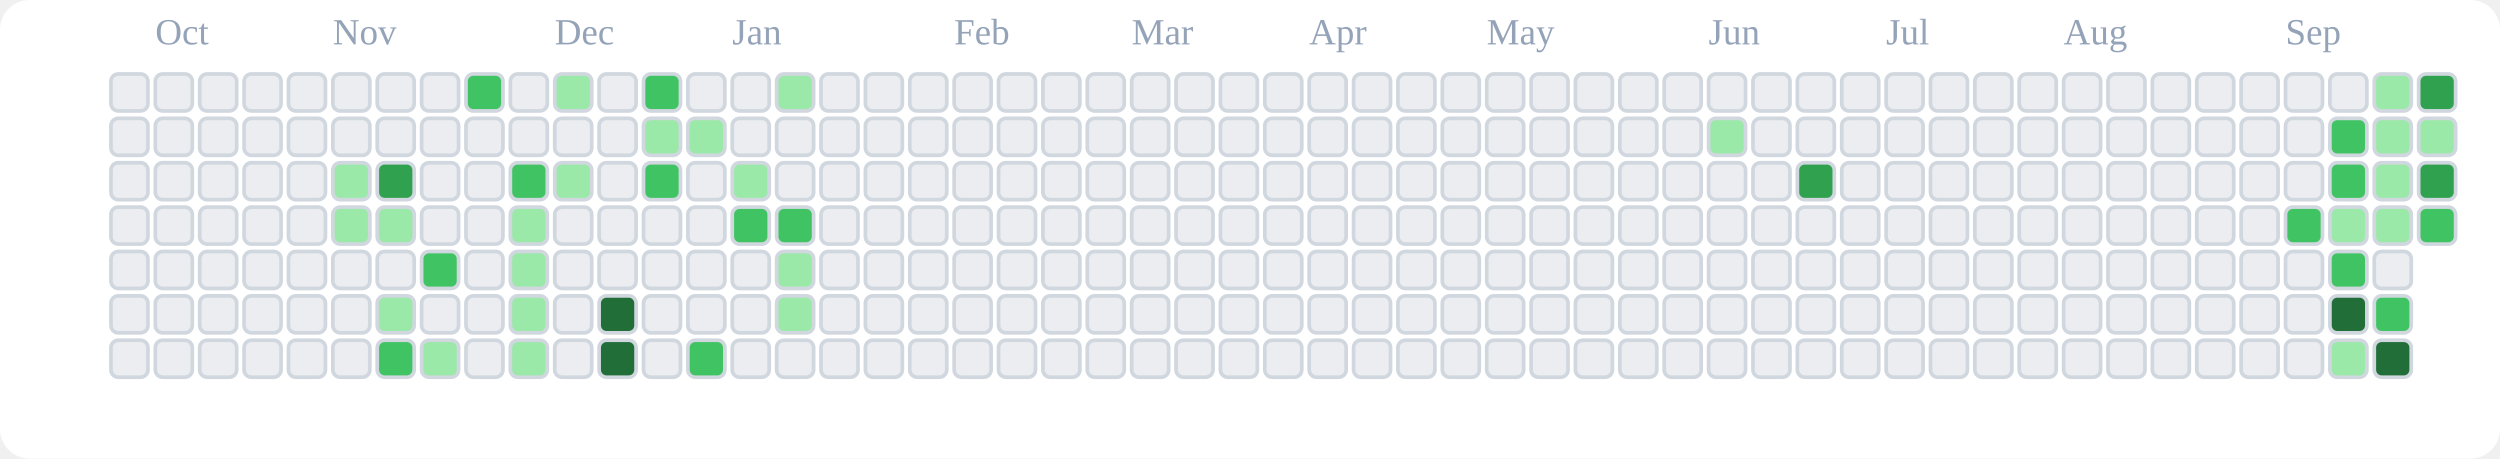
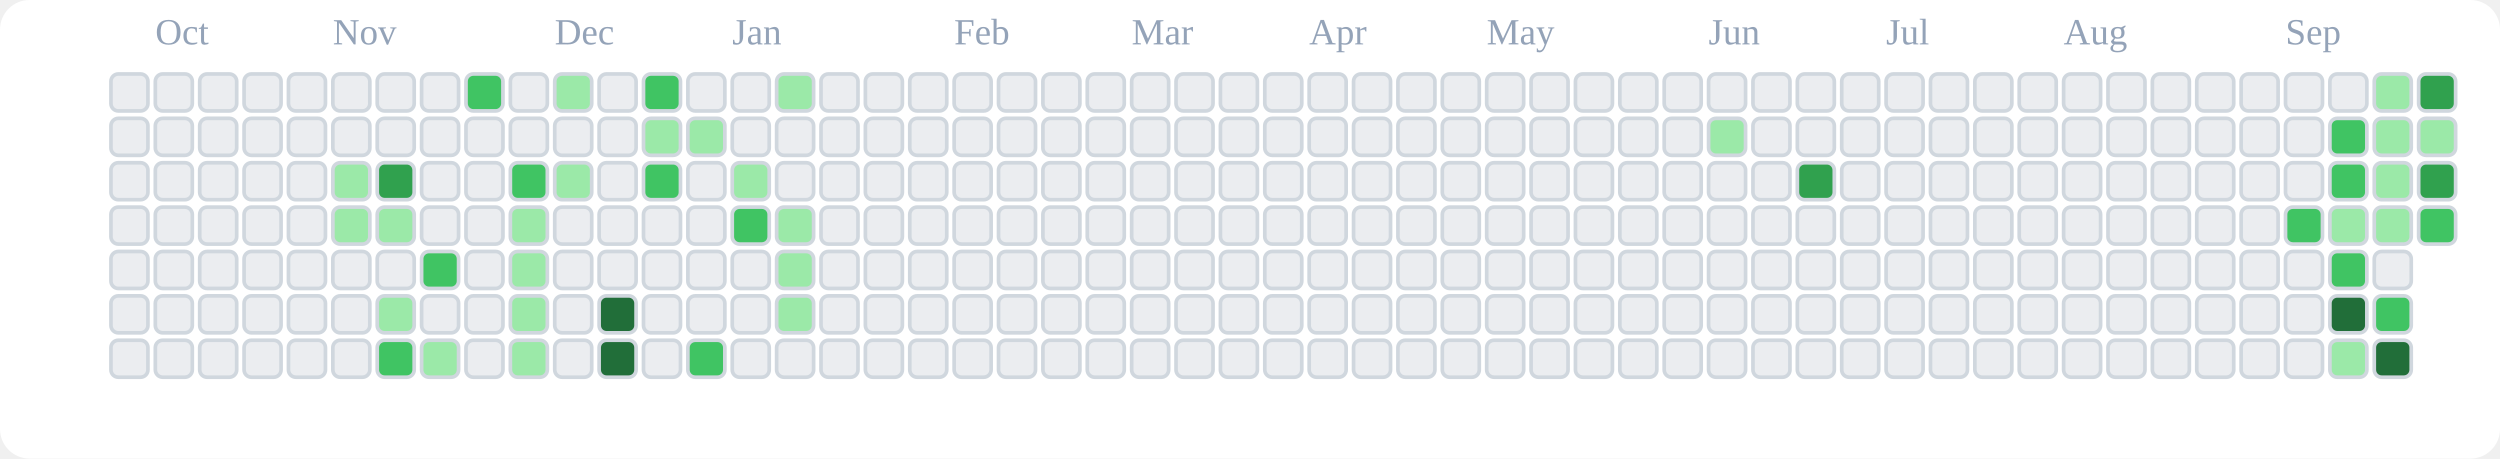
<svg xmlns="http://www.w3.org/2000/svg" viewBox="0 0 676 124" role="img" aria-label="tranhohoangvu Contributions (Light)">
  <rect x="0" y="0" width="676" height="124" fill="#ffffff" rx="8" ry="8" />
  <text x="42" y="12" font-size="10" fill="#94a3b8">Oct</text>
  <text x="90" y="12" font-size="10" fill="#94a3b8">Nov</text>
  <text x="150" y="12" font-size="10" fill="#94a3b8">Dec</text>
  <text x="198" y="12" font-size="10" fill="#94a3b8">Jan</text>
  <text x="258" y="12" font-size="10" fill="#94a3b8">Feb</text>
  <text x="306" y="12" font-size="10" fill="#94a3b8">Mar</text>
  <text x="354" y="12" font-size="10" fill="#94a3b8">Apr</text>
  <text x="402" y="12" font-size="10" fill="#94a3b8">May</text>
  <text x="462" y="12" font-size="10" fill="#94a3b8">Jun</text>
  <text x="510" y="12" font-size="10" fill="#94a3b8">Jul</text>
  <text x="558" y="12" font-size="10" fill="#94a3b8">Aug</text>
  <text x="618" y="12" font-size="10" fill="#94a3b8">Sep</text>
  <rect x="30" y="20" width="10" height="10" rx="2" ry="2" fill="#ebedf0" stroke="#d0d7de" stroke-width="1" />
  <rect x="30" y="32" width="10" height="10" rx="2" ry="2" fill="#ebedf0" stroke="#d0d7de" stroke-width="1" />
  <rect x="30" y="44" width="10" height="10" rx="2" ry="2" fill="#ebedf0" stroke="#d0d7de" stroke-width="1" />
  <rect x="30" y="56" width="10" height="10" rx="2" ry="2" fill="#ebedf0" stroke="#d0d7de" stroke-width="1" />
  <rect x="30" y="68" width="10" height="10" rx="2" ry="2" fill="#ebedf0" stroke="#d0d7de" stroke-width="1" />
  <rect x="30" y="80" width="10" height="10" rx="2" ry="2" fill="#ebedf0" stroke="#d0d7de" stroke-width="1" />
  <rect x="30" y="92" width="10" height="10" rx="2" ry="2" fill="#ebedf0" stroke="#d0d7de" stroke-width="1" />
  <rect x="42" y="20" width="10" height="10" rx="2" ry="2" fill="#ebedf0" stroke="#d0d7de" stroke-width="1" />
  <rect x="42" y="32" width="10" height="10" rx="2" ry="2" fill="#ebedf0" stroke="#d0d7de" stroke-width="1" />
  <rect x="42" y="44" width="10" height="10" rx="2" ry="2" fill="#ebedf0" stroke="#d0d7de" stroke-width="1" />
  <rect x="42" y="56" width="10" height="10" rx="2" ry="2" fill="#ebedf0" stroke="#d0d7de" stroke-width="1" />
  <rect x="42" y="68" width="10" height="10" rx="2" ry="2" fill="#ebedf0" stroke="#d0d7de" stroke-width="1" />
  <rect x="42" y="80" width="10" height="10" rx="2" ry="2" fill="#ebedf0" stroke="#d0d7de" stroke-width="1" />
  <rect x="42" y="92" width="10" height="10" rx="2" ry="2" fill="#ebedf0" stroke="#d0d7de" stroke-width="1" />
  <rect x="54" y="20" width="10" height="10" rx="2" ry="2" fill="#ebedf0" stroke="#d0d7de" stroke-width="1" />
  <rect x="54" y="32" width="10" height="10" rx="2" ry="2" fill="#ebedf0" stroke="#d0d7de" stroke-width="1" />
  <rect x="54" y="44" width="10" height="10" rx="2" ry="2" fill="#ebedf0" stroke="#d0d7de" stroke-width="1" />
  <rect x="54" y="56" width="10" height="10" rx="2" ry="2" fill="#ebedf0" stroke="#d0d7de" stroke-width="1" />
  <rect x="54" y="68" width="10" height="10" rx="2" ry="2" fill="#ebedf0" stroke="#d0d7de" stroke-width="1" />
  <rect x="54" y="80" width="10" height="10" rx="2" ry="2" fill="#ebedf0" stroke="#d0d7de" stroke-width="1" />
  <rect x="54" y="92" width="10" height="10" rx="2" ry="2" fill="#ebedf0" stroke="#d0d7de" stroke-width="1" />
  <rect x="66" y="20" width="10" height="10" rx="2" ry="2" fill="#ebedf0" stroke="#d0d7de" stroke-width="1" />
  <rect x="66" y="32" width="10" height="10" rx="2" ry="2" fill="#ebedf0" stroke="#d0d7de" stroke-width="1" />
  <rect x="66" y="44" width="10" height="10" rx="2" ry="2" fill="#ebedf0" stroke="#d0d7de" stroke-width="1" />
  <rect x="66" y="56" width="10" height="10" rx="2" ry="2" fill="#ebedf0" stroke="#d0d7de" stroke-width="1" />
  <rect x="66" y="68" width="10" height="10" rx="2" ry="2" fill="#ebedf0" stroke="#d0d7de" stroke-width="1" />
  <rect x="66" y="80" width="10" height="10" rx="2" ry="2" fill="#ebedf0" stroke="#d0d7de" stroke-width="1" />
  <rect x="66" y="92" width="10" height="10" rx="2" ry="2" fill="#ebedf0" stroke="#d0d7de" stroke-width="1" />
  <rect x="78" y="20" width="10" height="10" rx="2" ry="2" fill="#ebedf0" stroke="#d0d7de" stroke-width="1" />
  <rect x="78" y="32" width="10" height="10" rx="2" ry="2" fill="#ebedf0" stroke="#d0d7de" stroke-width="1" />
  <rect x="78" y="44" width="10" height="10" rx="2" ry="2" fill="#ebedf0" stroke="#d0d7de" stroke-width="1" />
  <rect x="78" y="56" width="10" height="10" rx="2" ry="2" fill="#ebedf0" stroke="#d0d7de" stroke-width="1" />
  <rect x="78" y="68" width="10" height="10" rx="2" ry="2" fill="#ebedf0" stroke="#d0d7de" stroke-width="1" />
  <rect x="78" y="80" width="10" height="10" rx="2" ry="2" fill="#ebedf0" stroke="#d0d7de" stroke-width="1" />
  <rect x="78" y="92" width="10" height="10" rx="2" ry="2" fill="#ebedf0" stroke="#d0d7de" stroke-width="1" />
  <rect x="90" y="20" width="10" height="10" rx="2" ry="2" fill="#ebedf0" stroke="#d0d7de" stroke-width="1" />
  <rect x="90" y="32" width="10" height="10" rx="2" ry="2" fill="#ebedf0" stroke="#d0d7de" stroke-width="1" />
  <rect x="90" y="44" width="10" height="10" rx="2" ry="2" fill="#9be9a8" stroke="#d0d7de" stroke-width="1" />
  <rect x="90" y="56" width="10" height="10" rx="2" ry="2" fill="#9be9a8" stroke="#d0d7de" stroke-width="1" />
  <rect x="90" y="68" width="10" height="10" rx="2" ry="2" fill="#ebedf0" stroke="#d0d7de" stroke-width="1" />
  <rect x="90" y="80" width="10" height="10" rx="2" ry="2" fill="#ebedf0" stroke="#d0d7de" stroke-width="1" />
  <rect x="90" y="92" width="10" height="10" rx="2" ry="2" fill="#ebedf0" stroke="#d0d7de" stroke-width="1" />
  <rect x="102" y="20" width="10" height="10" rx="2" ry="2" fill="#ebedf0" stroke="#d0d7de" stroke-width="1" />
  <rect x="102" y="32" width="10" height="10" rx="2" ry="2" fill="#ebedf0" stroke="#d0d7de" stroke-width="1" />
  <rect x="102" y="44" width="10" height="10" rx="2" ry="2" fill="#30a14e" stroke="#d0d7de" stroke-width="1" />
  <rect x="102" y="56" width="10" height="10" rx="2" ry="2" fill="#9be9a8" stroke="#d0d7de" stroke-width="1" />
  <rect x="102" y="68" width="10" height="10" rx="2" ry="2" fill="#ebedf0" stroke="#d0d7de" stroke-width="1" />
  <rect x="102" y="80" width="10" height="10" rx="2" ry="2" fill="#9be9a8" stroke="#d0d7de" stroke-width="1" />
  <rect x="102" y="92" width="10" height="10" rx="2" ry="2" fill="#40c463" stroke="#d0d7de" stroke-width="1" />
  <rect x="114" y="20" width="10" height="10" rx="2" ry="2" fill="#ebedf0" stroke="#d0d7de" stroke-width="1" />
  <rect x="114" y="32" width="10" height="10" rx="2" ry="2" fill="#ebedf0" stroke="#d0d7de" stroke-width="1" />
  <rect x="114" y="44" width="10" height="10" rx="2" ry="2" fill="#ebedf0" stroke="#d0d7de" stroke-width="1" />
  <rect x="114" y="56" width="10" height="10" rx="2" ry="2" fill="#ebedf0" stroke="#d0d7de" stroke-width="1" />
  <rect x="114" y="68" width="10" height="10" rx="2" ry="2" fill="#40c463" stroke="#d0d7de" stroke-width="1" />
  <rect x="114" y="80" width="10" height="10" rx="2" ry="2" fill="#ebedf0" stroke="#d0d7de" stroke-width="1" />
  <rect x="114" y="92" width="10" height="10" rx="2" ry="2" fill="#9be9a8" stroke="#d0d7de" stroke-width="1" />
  <rect x="126" y="20" width="10" height="10" rx="2" ry="2" fill="#40c463" stroke="#d0d7de" stroke-width="1" />
  <rect x="126" y="32" width="10" height="10" rx="2" ry="2" fill="#ebedf0" stroke="#d0d7de" stroke-width="1" />
  <rect x="126" y="44" width="10" height="10" rx="2" ry="2" fill="#ebedf0" stroke="#d0d7de" stroke-width="1" />
  <rect x="126" y="56" width="10" height="10" rx="2" ry="2" fill="#ebedf0" stroke="#d0d7de" stroke-width="1" />
  <rect x="126" y="68" width="10" height="10" rx="2" ry="2" fill="#ebedf0" stroke="#d0d7de" stroke-width="1" />
  <rect x="126" y="80" width="10" height="10" rx="2" ry="2" fill="#ebedf0" stroke="#d0d7de" stroke-width="1" />
  <rect x="126" y="92" width="10" height="10" rx="2" ry="2" fill="#ebedf0" stroke="#d0d7de" stroke-width="1" />
  <rect x="138" y="20" width="10" height="10" rx="2" ry="2" fill="#ebedf0" stroke="#d0d7de" stroke-width="1" />
  <rect x="138" y="32" width="10" height="10" rx="2" ry="2" fill="#ebedf0" stroke="#d0d7de" stroke-width="1" />
  <rect x="138" y="44" width="10" height="10" rx="2" ry="2" fill="#40c463" stroke="#d0d7de" stroke-width="1" />
  <rect x="138" y="56" width="10" height="10" rx="2" ry="2" fill="#9be9a8" stroke="#d0d7de" stroke-width="1" />
  <rect x="138" y="68" width="10" height="10" rx="2" ry="2" fill="#9be9a8" stroke="#d0d7de" stroke-width="1" />
  <rect x="138" y="80" width="10" height="10" rx="2" ry="2" fill="#9be9a8" stroke="#d0d7de" stroke-width="1" />
  <rect x="138" y="92" width="10" height="10" rx="2" ry="2" fill="#9be9a8" stroke="#d0d7de" stroke-width="1" />
  <rect x="150" y="20" width="10" height="10" rx="2" ry="2" fill="#9be9a8" stroke="#d0d7de" stroke-width="1" />
  <rect x="150" y="32" width="10" height="10" rx="2" ry="2" fill="#ebedf0" stroke="#d0d7de" stroke-width="1" />
  <rect x="150" y="44" width="10" height="10" rx="2" ry="2" fill="#9be9a8" stroke="#d0d7de" stroke-width="1" />
  <rect x="150" y="56" width="10" height="10" rx="2" ry="2" fill="#ebedf0" stroke="#d0d7de" stroke-width="1" />
  <rect x="150" y="68" width="10" height="10" rx="2" ry="2" fill="#ebedf0" stroke="#d0d7de" stroke-width="1" />
  <rect x="150" y="80" width="10" height="10" rx="2" ry="2" fill="#ebedf0" stroke="#d0d7de" stroke-width="1" />
  <rect x="150" y="92" width="10" height="10" rx="2" ry="2" fill="#ebedf0" stroke="#d0d7de" stroke-width="1" />
  <rect x="162" y="20" width="10" height="10" rx="2" ry="2" fill="#ebedf0" stroke="#d0d7de" stroke-width="1" />
  <rect x="162" y="32" width="10" height="10" rx="2" ry="2" fill="#ebedf0" stroke="#d0d7de" stroke-width="1" />
  <rect x="162" y="44" width="10" height="10" rx="2" ry="2" fill="#ebedf0" stroke="#d0d7de" stroke-width="1" />
  <rect x="162" y="56" width="10" height="10" rx="2" ry="2" fill="#ebedf0" stroke="#d0d7de" stroke-width="1" />
  <rect x="162" y="68" width="10" height="10" rx="2" ry="2" fill="#ebedf0" stroke="#d0d7de" stroke-width="1" />
  <rect x="162" y="80" width="10" height="10" rx="2" ry="2" fill="#216e39" stroke="#d0d7de" stroke-width="1" />
  <rect x="162" y="92" width="10" height="10" rx="2" ry="2" fill="#216e39" stroke="#d0d7de" stroke-width="1" />
  <rect x="174" y="20" width="10" height="10" rx="2" ry="2" fill="#40c463" stroke="#d0d7de" stroke-width="1" />
  <rect x="174" y="32" width="10" height="10" rx="2" ry="2" fill="#9be9a8" stroke="#d0d7de" stroke-width="1" />
  <rect x="174" y="44" width="10" height="10" rx="2" ry="2" fill="#40c463" stroke="#d0d7de" stroke-width="1" />
  <rect x="174" y="56" width="10" height="10" rx="2" ry="2" fill="#ebedf0" stroke="#d0d7de" stroke-width="1" />
  <rect x="174" y="68" width="10" height="10" rx="2" ry="2" fill="#ebedf0" stroke="#d0d7de" stroke-width="1" />
  <rect x="174" y="80" width="10" height="10" rx="2" ry="2" fill="#ebedf0" stroke="#d0d7de" stroke-width="1" />
  <rect x="174" y="92" width="10" height="10" rx="2" ry="2" fill="#ebedf0" stroke="#d0d7de" stroke-width="1" />
  <rect x="186" y="20" width="10" height="10" rx="2" ry="2" fill="#ebedf0" stroke="#d0d7de" stroke-width="1" />
  <rect x="186" y="32" width="10" height="10" rx="2" ry="2" fill="#9be9a8" stroke="#d0d7de" stroke-width="1" />
  <rect x="186" y="44" width="10" height="10" rx="2" ry="2" fill="#ebedf0" stroke="#d0d7de" stroke-width="1" />
  <rect x="186" y="56" width="10" height="10" rx="2" ry="2" fill="#ebedf0" stroke="#d0d7de" stroke-width="1" />
  <rect x="186" y="68" width="10" height="10" rx="2" ry="2" fill="#ebedf0" stroke="#d0d7de" stroke-width="1" />
  <rect x="186" y="80" width="10" height="10" rx="2" ry="2" fill="#ebedf0" stroke="#d0d7de" stroke-width="1" />
  <rect x="186" y="92" width="10" height="10" rx="2" ry="2" fill="#40c463" stroke="#d0d7de" stroke-width="1" />
  <rect x="198" y="20" width="10" height="10" rx="2" ry="2" fill="#ebedf0" stroke="#d0d7de" stroke-width="1" />
  <rect x="198" y="32" width="10" height="10" rx="2" ry="2" fill="#ebedf0" stroke="#d0d7de" stroke-width="1" />
  <rect x="198" y="44" width="10" height="10" rx="2" ry="2" fill="#9be9a8" stroke="#d0d7de" stroke-width="1" />
  <rect x="198" y="56" width="10" height="10" rx="2" ry="2" fill="#40c463" stroke="#d0d7de" stroke-width="1" />
  <rect x="198" y="68" width="10" height="10" rx="2" ry="2" fill="#ebedf0" stroke="#d0d7de" stroke-width="1" />
  <rect x="198" y="80" width="10" height="10" rx="2" ry="2" fill="#ebedf0" stroke="#d0d7de" stroke-width="1" />
  <rect x="198" y="92" width="10" height="10" rx="2" ry="2" fill="#ebedf0" stroke="#d0d7de" stroke-width="1" />
  <rect x="210" y="20" width="10" height="10" rx="2" ry="2" fill="#9be9a8" stroke="#d0d7de" stroke-width="1" />
  <rect x="210" y="32" width="10" height="10" rx="2" ry="2" fill="#ebedf0" stroke="#d0d7de" stroke-width="1" />
  <rect x="210" y="44" width="10" height="10" rx="2" ry="2" fill="#ebedf0" stroke="#d0d7de" stroke-width="1" />
-   <rect x="210" y="56" width="10" height="10" rx="2" ry="2" fill="#40c463" stroke="#d0d7de" stroke-width="1" />
+   <rect x="210" y="56" width="10" height="10" rx="2" ry="2" fill="#9be9a8" stroke="#d0d7de" stroke-width="1" />
  <rect x="210" y="68" width="10" height="10" rx="2" ry="2" fill="#9be9a8" stroke="#d0d7de" stroke-width="1" />
  <rect x="210" y="80" width="10" height="10" rx="2" ry="2" fill="#9be9a8" stroke="#d0d7de" stroke-width="1" />
  <rect x="210" y="92" width="10" height="10" rx="2" ry="2" fill="#ebedf0" stroke="#d0d7de" stroke-width="1" />
  <rect x="222" y="20" width="10" height="10" rx="2" ry="2" fill="#ebedf0" stroke="#d0d7de" stroke-width="1" />
  <rect x="222" y="32" width="10" height="10" rx="2" ry="2" fill="#ebedf0" stroke="#d0d7de" stroke-width="1" />
  <rect x="222" y="44" width="10" height="10" rx="2" ry="2" fill="#ebedf0" stroke="#d0d7de" stroke-width="1" />
  <rect x="222" y="56" width="10" height="10" rx="2" ry="2" fill="#ebedf0" stroke="#d0d7de" stroke-width="1" />
  <rect x="222" y="68" width="10" height="10" rx="2" ry="2" fill="#ebedf0" stroke="#d0d7de" stroke-width="1" />
  <rect x="222" y="80" width="10" height="10" rx="2" ry="2" fill="#ebedf0" stroke="#d0d7de" stroke-width="1" />
  <rect x="222" y="92" width="10" height="10" rx="2" ry="2" fill="#ebedf0" stroke="#d0d7de" stroke-width="1" />
  <rect x="234" y="20" width="10" height="10" rx="2" ry="2" fill="#ebedf0" stroke="#d0d7de" stroke-width="1" />
  <rect x="234" y="32" width="10" height="10" rx="2" ry="2" fill="#ebedf0" stroke="#d0d7de" stroke-width="1" />
  <rect x="234" y="44" width="10" height="10" rx="2" ry="2" fill="#ebedf0" stroke="#d0d7de" stroke-width="1" />
  <rect x="234" y="56" width="10" height="10" rx="2" ry="2" fill="#ebedf0" stroke="#d0d7de" stroke-width="1" />
  <rect x="234" y="68" width="10" height="10" rx="2" ry="2" fill="#ebedf0" stroke="#d0d7de" stroke-width="1" />
  <rect x="234" y="80" width="10" height="10" rx="2" ry="2" fill="#ebedf0" stroke="#d0d7de" stroke-width="1" />
  <rect x="234" y="92" width="10" height="10" rx="2" ry="2" fill="#ebedf0" stroke="#d0d7de" stroke-width="1" />
  <rect x="246" y="20" width="10" height="10" rx="2" ry="2" fill="#ebedf0" stroke="#d0d7de" stroke-width="1" />
  <rect x="246" y="32" width="10" height="10" rx="2" ry="2" fill="#ebedf0" stroke="#d0d7de" stroke-width="1" />
  <rect x="246" y="44" width="10" height="10" rx="2" ry="2" fill="#ebedf0" stroke="#d0d7de" stroke-width="1" />
  <rect x="246" y="56" width="10" height="10" rx="2" ry="2" fill="#ebedf0" stroke="#d0d7de" stroke-width="1" />
  <rect x="246" y="68" width="10" height="10" rx="2" ry="2" fill="#ebedf0" stroke="#d0d7de" stroke-width="1" />
  <rect x="246" y="80" width="10" height="10" rx="2" ry="2" fill="#ebedf0" stroke="#d0d7de" stroke-width="1" />
  <rect x="246" y="92" width="10" height="10" rx="2" ry="2" fill="#ebedf0" stroke="#d0d7de" stroke-width="1" />
  <rect x="258" y="20" width="10" height="10" rx="2" ry="2" fill="#ebedf0" stroke="#d0d7de" stroke-width="1" />
  <rect x="258" y="32" width="10" height="10" rx="2" ry="2" fill="#ebedf0" stroke="#d0d7de" stroke-width="1" />
  <rect x="258" y="44" width="10" height="10" rx="2" ry="2" fill="#ebedf0" stroke="#d0d7de" stroke-width="1" />
  <rect x="258" y="56" width="10" height="10" rx="2" ry="2" fill="#ebedf0" stroke="#d0d7de" stroke-width="1" />
  <rect x="258" y="68" width="10" height="10" rx="2" ry="2" fill="#ebedf0" stroke="#d0d7de" stroke-width="1" />
  <rect x="258" y="80" width="10" height="10" rx="2" ry="2" fill="#ebedf0" stroke="#d0d7de" stroke-width="1" />
  <rect x="258" y="92" width="10" height="10" rx="2" ry="2" fill="#ebedf0" stroke="#d0d7de" stroke-width="1" />
  <rect x="270" y="20" width="10" height="10" rx="2" ry="2" fill="#ebedf0" stroke="#d0d7de" stroke-width="1" />
  <rect x="270" y="32" width="10" height="10" rx="2" ry="2" fill="#ebedf0" stroke="#d0d7de" stroke-width="1" />
  <rect x="270" y="44" width="10" height="10" rx="2" ry="2" fill="#ebedf0" stroke="#d0d7de" stroke-width="1" />
  <rect x="270" y="56" width="10" height="10" rx="2" ry="2" fill="#ebedf0" stroke="#d0d7de" stroke-width="1" />
  <rect x="270" y="68" width="10" height="10" rx="2" ry="2" fill="#ebedf0" stroke="#d0d7de" stroke-width="1" />
  <rect x="270" y="80" width="10" height="10" rx="2" ry="2" fill="#ebedf0" stroke="#d0d7de" stroke-width="1" />
  <rect x="270" y="92" width="10" height="10" rx="2" ry="2" fill="#ebedf0" stroke="#d0d7de" stroke-width="1" />
  <rect x="282" y="20" width="10" height="10" rx="2" ry="2" fill="#ebedf0" stroke="#d0d7de" stroke-width="1" />
  <rect x="282" y="32" width="10" height="10" rx="2" ry="2" fill="#ebedf0" stroke="#d0d7de" stroke-width="1" />
  <rect x="282" y="44" width="10" height="10" rx="2" ry="2" fill="#ebedf0" stroke="#d0d7de" stroke-width="1" />
  <rect x="282" y="56" width="10" height="10" rx="2" ry="2" fill="#ebedf0" stroke="#d0d7de" stroke-width="1" />
  <rect x="282" y="68" width="10" height="10" rx="2" ry="2" fill="#ebedf0" stroke="#d0d7de" stroke-width="1" />
  <rect x="282" y="80" width="10" height="10" rx="2" ry="2" fill="#ebedf0" stroke="#d0d7de" stroke-width="1" />
  <rect x="282" y="92" width="10" height="10" rx="2" ry="2" fill="#ebedf0" stroke="#d0d7de" stroke-width="1" />
  <rect x="294" y="20" width="10" height="10" rx="2" ry="2" fill="#ebedf0" stroke="#d0d7de" stroke-width="1" />
  <rect x="294" y="32" width="10" height="10" rx="2" ry="2" fill="#ebedf0" stroke="#d0d7de" stroke-width="1" />
  <rect x="294" y="44" width="10" height="10" rx="2" ry="2" fill="#ebedf0" stroke="#d0d7de" stroke-width="1" />
  <rect x="294" y="56" width="10" height="10" rx="2" ry="2" fill="#ebedf0" stroke="#d0d7de" stroke-width="1" />
  <rect x="294" y="68" width="10" height="10" rx="2" ry="2" fill="#ebedf0" stroke="#d0d7de" stroke-width="1" />
  <rect x="294" y="80" width="10" height="10" rx="2" ry="2" fill="#ebedf0" stroke="#d0d7de" stroke-width="1" />
  <rect x="294" y="92" width="10" height="10" rx="2" ry="2" fill="#ebedf0" stroke="#d0d7de" stroke-width="1" />
  <rect x="306" y="20" width="10" height="10" rx="2" ry="2" fill="#ebedf0" stroke="#d0d7de" stroke-width="1" />
  <rect x="306" y="32" width="10" height="10" rx="2" ry="2" fill="#ebedf0" stroke="#d0d7de" stroke-width="1" />
  <rect x="306" y="44" width="10" height="10" rx="2" ry="2" fill="#ebedf0" stroke="#d0d7de" stroke-width="1" />
  <rect x="306" y="56" width="10" height="10" rx="2" ry="2" fill="#ebedf0" stroke="#d0d7de" stroke-width="1" />
  <rect x="306" y="68" width="10" height="10" rx="2" ry="2" fill="#ebedf0" stroke="#d0d7de" stroke-width="1" />
  <rect x="306" y="80" width="10" height="10" rx="2" ry="2" fill="#ebedf0" stroke="#d0d7de" stroke-width="1" />
  <rect x="306" y="92" width="10" height="10" rx="2" ry="2" fill="#ebedf0" stroke="#d0d7de" stroke-width="1" />
  <rect x="318" y="20" width="10" height="10" rx="2" ry="2" fill="#ebedf0" stroke="#d0d7de" stroke-width="1" />
  <rect x="318" y="32" width="10" height="10" rx="2" ry="2" fill="#ebedf0" stroke="#d0d7de" stroke-width="1" />
  <rect x="318" y="44" width="10" height="10" rx="2" ry="2" fill="#ebedf0" stroke="#d0d7de" stroke-width="1" />
  <rect x="318" y="56" width="10" height="10" rx="2" ry="2" fill="#ebedf0" stroke="#d0d7de" stroke-width="1" />
  <rect x="318" y="68" width="10" height="10" rx="2" ry="2" fill="#ebedf0" stroke="#d0d7de" stroke-width="1" />
  <rect x="318" y="80" width="10" height="10" rx="2" ry="2" fill="#ebedf0" stroke="#d0d7de" stroke-width="1" />
  <rect x="318" y="92" width="10" height="10" rx="2" ry="2" fill="#ebedf0" stroke="#d0d7de" stroke-width="1" />
  <rect x="330" y="20" width="10" height="10" rx="2" ry="2" fill="#ebedf0" stroke="#d0d7de" stroke-width="1" />
  <rect x="330" y="32" width="10" height="10" rx="2" ry="2" fill="#ebedf0" stroke="#d0d7de" stroke-width="1" />
  <rect x="330" y="44" width="10" height="10" rx="2" ry="2" fill="#ebedf0" stroke="#d0d7de" stroke-width="1" />
  <rect x="330" y="56" width="10" height="10" rx="2" ry="2" fill="#ebedf0" stroke="#d0d7de" stroke-width="1" />
  <rect x="330" y="68" width="10" height="10" rx="2" ry="2" fill="#ebedf0" stroke="#d0d7de" stroke-width="1" />
  <rect x="330" y="80" width="10" height="10" rx="2" ry="2" fill="#ebedf0" stroke="#d0d7de" stroke-width="1" />
  <rect x="330" y="92" width="10" height="10" rx="2" ry="2" fill="#ebedf0" stroke="#d0d7de" stroke-width="1" />
  <rect x="342" y="20" width="10" height="10" rx="2" ry="2" fill="#ebedf0" stroke="#d0d7de" stroke-width="1" />
  <rect x="342" y="32" width="10" height="10" rx="2" ry="2" fill="#ebedf0" stroke="#d0d7de" stroke-width="1" />
  <rect x="342" y="44" width="10" height="10" rx="2" ry="2" fill="#ebedf0" stroke="#d0d7de" stroke-width="1" />
  <rect x="342" y="56" width="10" height="10" rx="2" ry="2" fill="#ebedf0" stroke="#d0d7de" stroke-width="1" />
  <rect x="342" y="68" width="10" height="10" rx="2" ry="2" fill="#ebedf0" stroke="#d0d7de" stroke-width="1" />
  <rect x="342" y="80" width="10" height="10" rx="2" ry="2" fill="#ebedf0" stroke="#d0d7de" stroke-width="1" />
  <rect x="342" y="92" width="10" height="10" rx="2" ry="2" fill="#ebedf0" stroke="#d0d7de" stroke-width="1" />
  <rect x="354" y="20" width="10" height="10" rx="2" ry="2" fill="#ebedf0" stroke="#d0d7de" stroke-width="1" />
  <rect x="354" y="32" width="10" height="10" rx="2" ry="2" fill="#ebedf0" stroke="#d0d7de" stroke-width="1" />
  <rect x="354" y="44" width="10" height="10" rx="2" ry="2" fill="#ebedf0" stroke="#d0d7de" stroke-width="1" />
  <rect x="354" y="56" width="10" height="10" rx="2" ry="2" fill="#ebedf0" stroke="#d0d7de" stroke-width="1" />
  <rect x="354" y="68" width="10" height="10" rx="2" ry="2" fill="#ebedf0" stroke="#d0d7de" stroke-width="1" />
  <rect x="354" y="80" width="10" height="10" rx="2" ry="2" fill="#ebedf0" stroke="#d0d7de" stroke-width="1" />
  <rect x="354" y="92" width="10" height="10" rx="2" ry="2" fill="#ebedf0" stroke="#d0d7de" stroke-width="1" />
  <rect x="366" y="20" width="10" height="10" rx="2" ry="2" fill="#ebedf0" stroke="#d0d7de" stroke-width="1" />
  <rect x="366" y="32" width="10" height="10" rx="2" ry="2" fill="#ebedf0" stroke="#d0d7de" stroke-width="1" />
  <rect x="366" y="44" width="10" height="10" rx="2" ry="2" fill="#ebedf0" stroke="#d0d7de" stroke-width="1" />
  <rect x="366" y="56" width="10" height="10" rx="2" ry="2" fill="#ebedf0" stroke="#d0d7de" stroke-width="1" />
  <rect x="366" y="68" width="10" height="10" rx="2" ry="2" fill="#ebedf0" stroke="#d0d7de" stroke-width="1" />
  <rect x="366" y="80" width="10" height="10" rx="2" ry="2" fill="#ebedf0" stroke="#d0d7de" stroke-width="1" />
  <rect x="366" y="92" width="10" height="10" rx="2" ry="2" fill="#ebedf0" stroke="#d0d7de" stroke-width="1" />
  <rect x="378" y="20" width="10" height="10" rx="2" ry="2" fill="#ebedf0" stroke="#d0d7de" stroke-width="1" />
  <rect x="378" y="32" width="10" height="10" rx="2" ry="2" fill="#ebedf0" stroke="#d0d7de" stroke-width="1" />
  <rect x="378" y="44" width="10" height="10" rx="2" ry="2" fill="#ebedf0" stroke="#d0d7de" stroke-width="1" />
  <rect x="378" y="56" width="10" height="10" rx="2" ry="2" fill="#ebedf0" stroke="#d0d7de" stroke-width="1" />
  <rect x="378" y="68" width="10" height="10" rx="2" ry="2" fill="#ebedf0" stroke="#d0d7de" stroke-width="1" />
  <rect x="378" y="80" width="10" height="10" rx="2" ry="2" fill="#ebedf0" stroke="#d0d7de" stroke-width="1" />
  <rect x="378" y="92" width="10" height="10" rx="2" ry="2" fill="#ebedf0" stroke="#d0d7de" stroke-width="1" />
  <rect x="390" y="20" width="10" height="10" rx="2" ry="2" fill="#ebedf0" stroke="#d0d7de" stroke-width="1" />
  <rect x="390" y="32" width="10" height="10" rx="2" ry="2" fill="#ebedf0" stroke="#d0d7de" stroke-width="1" />
  <rect x="390" y="44" width="10" height="10" rx="2" ry="2" fill="#ebedf0" stroke="#d0d7de" stroke-width="1" />
  <rect x="390" y="56" width="10" height="10" rx="2" ry="2" fill="#ebedf0" stroke="#d0d7de" stroke-width="1" />
  <rect x="390" y="68" width="10" height="10" rx="2" ry="2" fill="#ebedf0" stroke="#d0d7de" stroke-width="1" />
  <rect x="390" y="80" width="10" height="10" rx="2" ry="2" fill="#ebedf0" stroke="#d0d7de" stroke-width="1" />
  <rect x="390" y="92" width="10" height="10" rx="2" ry="2" fill="#ebedf0" stroke="#d0d7de" stroke-width="1" />
  <rect x="402" y="20" width="10" height="10" rx="2" ry="2" fill="#ebedf0" stroke="#d0d7de" stroke-width="1" />
  <rect x="402" y="32" width="10" height="10" rx="2" ry="2" fill="#ebedf0" stroke="#d0d7de" stroke-width="1" />
  <rect x="402" y="44" width="10" height="10" rx="2" ry="2" fill="#ebedf0" stroke="#d0d7de" stroke-width="1" />
  <rect x="402" y="56" width="10" height="10" rx="2" ry="2" fill="#ebedf0" stroke="#d0d7de" stroke-width="1" />
  <rect x="402" y="68" width="10" height="10" rx="2" ry="2" fill="#ebedf0" stroke="#d0d7de" stroke-width="1" />
  <rect x="402" y="80" width="10" height="10" rx="2" ry="2" fill="#ebedf0" stroke="#d0d7de" stroke-width="1" />
  <rect x="402" y="92" width="10" height="10" rx="2" ry="2" fill="#ebedf0" stroke="#d0d7de" stroke-width="1" />
  <rect x="414" y="20" width="10" height="10" rx="2" ry="2" fill="#ebedf0" stroke="#d0d7de" stroke-width="1" />
  <rect x="414" y="32" width="10" height="10" rx="2" ry="2" fill="#ebedf0" stroke="#d0d7de" stroke-width="1" />
  <rect x="414" y="44" width="10" height="10" rx="2" ry="2" fill="#ebedf0" stroke="#d0d7de" stroke-width="1" />
  <rect x="414" y="56" width="10" height="10" rx="2" ry="2" fill="#ebedf0" stroke="#d0d7de" stroke-width="1" />
  <rect x="414" y="68" width="10" height="10" rx="2" ry="2" fill="#ebedf0" stroke="#d0d7de" stroke-width="1" />
  <rect x="414" y="80" width="10" height="10" rx="2" ry="2" fill="#ebedf0" stroke="#d0d7de" stroke-width="1" />
  <rect x="414" y="92" width="10" height="10" rx="2" ry="2" fill="#ebedf0" stroke="#d0d7de" stroke-width="1" />
  <rect x="426" y="20" width="10" height="10" rx="2" ry="2" fill="#ebedf0" stroke="#d0d7de" stroke-width="1" />
  <rect x="426" y="32" width="10" height="10" rx="2" ry="2" fill="#ebedf0" stroke="#d0d7de" stroke-width="1" />
  <rect x="426" y="44" width="10" height="10" rx="2" ry="2" fill="#ebedf0" stroke="#d0d7de" stroke-width="1" />
  <rect x="426" y="56" width="10" height="10" rx="2" ry="2" fill="#ebedf0" stroke="#d0d7de" stroke-width="1" />
  <rect x="426" y="68" width="10" height="10" rx="2" ry="2" fill="#ebedf0" stroke="#d0d7de" stroke-width="1" />
  <rect x="426" y="80" width="10" height="10" rx="2" ry="2" fill="#ebedf0" stroke="#d0d7de" stroke-width="1" />
  <rect x="426" y="92" width="10" height="10" rx="2" ry="2" fill="#ebedf0" stroke="#d0d7de" stroke-width="1" />
  <rect x="438" y="20" width="10" height="10" rx="2" ry="2" fill="#ebedf0" stroke="#d0d7de" stroke-width="1" />
  <rect x="438" y="32" width="10" height="10" rx="2" ry="2" fill="#ebedf0" stroke="#d0d7de" stroke-width="1" />
  <rect x="438" y="44" width="10" height="10" rx="2" ry="2" fill="#ebedf0" stroke="#d0d7de" stroke-width="1" />
  <rect x="438" y="56" width="10" height="10" rx="2" ry="2" fill="#ebedf0" stroke="#d0d7de" stroke-width="1" />
  <rect x="438" y="68" width="10" height="10" rx="2" ry="2" fill="#ebedf0" stroke="#d0d7de" stroke-width="1" />
  <rect x="438" y="80" width="10" height="10" rx="2" ry="2" fill="#ebedf0" stroke="#d0d7de" stroke-width="1" />
  <rect x="438" y="92" width="10" height="10" rx="2" ry="2" fill="#ebedf0" stroke="#d0d7de" stroke-width="1" />
  <rect x="450" y="20" width="10" height="10" rx="2" ry="2" fill="#ebedf0" stroke="#d0d7de" stroke-width="1" />
  <rect x="450" y="32" width="10" height="10" rx="2" ry="2" fill="#ebedf0" stroke="#d0d7de" stroke-width="1" />
  <rect x="450" y="44" width="10" height="10" rx="2" ry="2" fill="#ebedf0" stroke="#d0d7de" stroke-width="1" />
  <rect x="450" y="56" width="10" height="10" rx="2" ry="2" fill="#ebedf0" stroke="#d0d7de" stroke-width="1" />
  <rect x="450" y="68" width="10" height="10" rx="2" ry="2" fill="#ebedf0" stroke="#d0d7de" stroke-width="1" />
  <rect x="450" y="80" width="10" height="10" rx="2" ry="2" fill="#ebedf0" stroke="#d0d7de" stroke-width="1" />
  <rect x="450" y="92" width="10" height="10" rx="2" ry="2" fill="#ebedf0" stroke="#d0d7de" stroke-width="1" />
  <rect x="462" y="20" width="10" height="10" rx="2" ry="2" fill="#ebedf0" stroke="#d0d7de" stroke-width="1" />
  <rect x="462" y="32" width="10" height="10" rx="2" ry="2" fill="#9be9a8" stroke="#d0d7de" stroke-width="1" />
  <rect x="462" y="44" width="10" height="10" rx="2" ry="2" fill="#ebedf0" stroke="#d0d7de" stroke-width="1" />
  <rect x="462" y="56" width="10" height="10" rx="2" ry="2" fill="#ebedf0" stroke="#d0d7de" stroke-width="1" />
  <rect x="462" y="68" width="10" height="10" rx="2" ry="2" fill="#ebedf0" stroke="#d0d7de" stroke-width="1" />
  <rect x="462" y="80" width="10" height="10" rx="2" ry="2" fill="#ebedf0" stroke="#d0d7de" stroke-width="1" />
  <rect x="462" y="92" width="10" height="10" rx="2" ry="2" fill="#ebedf0" stroke="#d0d7de" stroke-width="1" />
  <rect x="474" y="20" width="10" height="10" rx="2" ry="2" fill="#ebedf0" stroke="#d0d7de" stroke-width="1" />
  <rect x="474" y="32" width="10" height="10" rx="2" ry="2" fill="#ebedf0" stroke="#d0d7de" stroke-width="1" />
  <rect x="474" y="44" width="10" height="10" rx="2" ry="2" fill="#ebedf0" stroke="#d0d7de" stroke-width="1" />
  <rect x="474" y="56" width="10" height="10" rx="2" ry="2" fill="#ebedf0" stroke="#d0d7de" stroke-width="1" />
  <rect x="474" y="68" width="10" height="10" rx="2" ry="2" fill="#ebedf0" stroke="#d0d7de" stroke-width="1" />
  <rect x="474" y="80" width="10" height="10" rx="2" ry="2" fill="#ebedf0" stroke="#d0d7de" stroke-width="1" />
  <rect x="474" y="92" width="10" height="10" rx="2" ry="2" fill="#ebedf0" stroke="#d0d7de" stroke-width="1" />
  <rect x="486" y="20" width="10" height="10" rx="2" ry="2" fill="#ebedf0" stroke="#d0d7de" stroke-width="1" />
  <rect x="486" y="32" width="10" height="10" rx="2" ry="2" fill="#ebedf0" stroke="#d0d7de" stroke-width="1" />
  <rect x="486" y="44" width="10" height="10" rx="2" ry="2" fill="#30a14e" stroke="#d0d7de" stroke-width="1" />
  <rect x="486" y="56" width="10" height="10" rx="2" ry="2" fill="#ebedf0" stroke="#d0d7de" stroke-width="1" />
  <rect x="486" y="68" width="10" height="10" rx="2" ry="2" fill="#ebedf0" stroke="#d0d7de" stroke-width="1" />
  <rect x="486" y="80" width="10" height="10" rx="2" ry="2" fill="#ebedf0" stroke="#d0d7de" stroke-width="1" />
  <rect x="486" y="92" width="10" height="10" rx="2" ry="2" fill="#ebedf0" stroke="#d0d7de" stroke-width="1" />
  <rect x="498" y="20" width="10" height="10" rx="2" ry="2" fill="#ebedf0" stroke="#d0d7de" stroke-width="1" />
  <rect x="498" y="32" width="10" height="10" rx="2" ry="2" fill="#ebedf0" stroke="#d0d7de" stroke-width="1" />
  <rect x="498" y="44" width="10" height="10" rx="2" ry="2" fill="#ebedf0" stroke="#d0d7de" stroke-width="1" />
  <rect x="498" y="56" width="10" height="10" rx="2" ry="2" fill="#ebedf0" stroke="#d0d7de" stroke-width="1" />
  <rect x="498" y="68" width="10" height="10" rx="2" ry="2" fill="#ebedf0" stroke="#d0d7de" stroke-width="1" />
  <rect x="498" y="80" width="10" height="10" rx="2" ry="2" fill="#ebedf0" stroke="#d0d7de" stroke-width="1" />
  <rect x="498" y="92" width="10" height="10" rx="2" ry="2" fill="#ebedf0" stroke="#d0d7de" stroke-width="1" />
  <rect x="510" y="20" width="10" height="10" rx="2" ry="2" fill="#ebedf0" stroke="#d0d7de" stroke-width="1" />
  <rect x="510" y="32" width="10" height="10" rx="2" ry="2" fill="#ebedf0" stroke="#d0d7de" stroke-width="1" />
  <rect x="510" y="44" width="10" height="10" rx="2" ry="2" fill="#ebedf0" stroke="#d0d7de" stroke-width="1" />
  <rect x="510" y="56" width="10" height="10" rx="2" ry="2" fill="#ebedf0" stroke="#d0d7de" stroke-width="1" />
  <rect x="510" y="68" width="10" height="10" rx="2" ry="2" fill="#ebedf0" stroke="#d0d7de" stroke-width="1" />
  <rect x="510" y="80" width="10" height="10" rx="2" ry="2" fill="#ebedf0" stroke="#d0d7de" stroke-width="1" />
  <rect x="510" y="92" width="10" height="10" rx="2" ry="2" fill="#ebedf0" stroke="#d0d7de" stroke-width="1" />
  <rect x="522" y="20" width="10" height="10" rx="2" ry="2" fill="#ebedf0" stroke="#d0d7de" stroke-width="1" />
  <rect x="522" y="32" width="10" height="10" rx="2" ry="2" fill="#ebedf0" stroke="#d0d7de" stroke-width="1" />
  <rect x="522" y="44" width="10" height="10" rx="2" ry="2" fill="#ebedf0" stroke="#d0d7de" stroke-width="1" />
  <rect x="522" y="56" width="10" height="10" rx="2" ry="2" fill="#ebedf0" stroke="#d0d7de" stroke-width="1" />
  <rect x="522" y="68" width="10" height="10" rx="2" ry="2" fill="#ebedf0" stroke="#d0d7de" stroke-width="1" />
  <rect x="522" y="80" width="10" height="10" rx="2" ry="2" fill="#ebedf0" stroke="#d0d7de" stroke-width="1" />
  <rect x="522" y="92" width="10" height="10" rx="2" ry="2" fill="#ebedf0" stroke="#d0d7de" stroke-width="1" />
  <rect x="534" y="20" width="10" height="10" rx="2" ry="2" fill="#ebedf0" stroke="#d0d7de" stroke-width="1" />
  <rect x="534" y="32" width="10" height="10" rx="2" ry="2" fill="#ebedf0" stroke="#d0d7de" stroke-width="1" />
  <rect x="534" y="44" width="10" height="10" rx="2" ry="2" fill="#ebedf0" stroke="#d0d7de" stroke-width="1" />
  <rect x="534" y="56" width="10" height="10" rx="2" ry="2" fill="#ebedf0" stroke="#d0d7de" stroke-width="1" />
  <rect x="534" y="68" width="10" height="10" rx="2" ry="2" fill="#ebedf0" stroke="#d0d7de" stroke-width="1" />
  <rect x="534" y="80" width="10" height="10" rx="2" ry="2" fill="#ebedf0" stroke="#d0d7de" stroke-width="1" />
  <rect x="534" y="92" width="10" height="10" rx="2" ry="2" fill="#ebedf0" stroke="#d0d7de" stroke-width="1" />
  <rect x="546" y="20" width="10" height="10" rx="2" ry="2" fill="#ebedf0" stroke="#d0d7de" stroke-width="1" />
  <rect x="546" y="32" width="10" height="10" rx="2" ry="2" fill="#ebedf0" stroke="#d0d7de" stroke-width="1" />
  <rect x="546" y="44" width="10" height="10" rx="2" ry="2" fill="#ebedf0" stroke="#d0d7de" stroke-width="1" />
  <rect x="546" y="56" width="10" height="10" rx="2" ry="2" fill="#ebedf0" stroke="#d0d7de" stroke-width="1" />
  <rect x="546" y="68" width="10" height="10" rx="2" ry="2" fill="#ebedf0" stroke="#d0d7de" stroke-width="1" />
  <rect x="546" y="80" width="10" height="10" rx="2" ry="2" fill="#ebedf0" stroke="#d0d7de" stroke-width="1" />
  <rect x="546" y="92" width="10" height="10" rx="2" ry="2" fill="#ebedf0" stroke="#d0d7de" stroke-width="1" />
  <rect x="558" y="20" width="10" height="10" rx="2" ry="2" fill="#ebedf0" stroke="#d0d7de" stroke-width="1" />
  <rect x="558" y="32" width="10" height="10" rx="2" ry="2" fill="#ebedf0" stroke="#d0d7de" stroke-width="1" />
  <rect x="558" y="44" width="10" height="10" rx="2" ry="2" fill="#ebedf0" stroke="#d0d7de" stroke-width="1" />
  <rect x="558" y="56" width="10" height="10" rx="2" ry="2" fill="#ebedf0" stroke="#d0d7de" stroke-width="1" />
  <rect x="558" y="68" width="10" height="10" rx="2" ry="2" fill="#ebedf0" stroke="#d0d7de" stroke-width="1" />
  <rect x="558" y="80" width="10" height="10" rx="2" ry="2" fill="#ebedf0" stroke="#d0d7de" stroke-width="1" />
  <rect x="558" y="92" width="10" height="10" rx="2" ry="2" fill="#ebedf0" stroke="#d0d7de" stroke-width="1" />
  <rect x="570" y="20" width="10" height="10" rx="2" ry="2" fill="#ebedf0" stroke="#d0d7de" stroke-width="1" />
  <rect x="570" y="32" width="10" height="10" rx="2" ry="2" fill="#ebedf0" stroke="#d0d7de" stroke-width="1" />
  <rect x="570" y="44" width="10" height="10" rx="2" ry="2" fill="#ebedf0" stroke="#d0d7de" stroke-width="1" />
  <rect x="570" y="56" width="10" height="10" rx="2" ry="2" fill="#ebedf0" stroke="#d0d7de" stroke-width="1" />
  <rect x="570" y="68" width="10" height="10" rx="2" ry="2" fill="#ebedf0" stroke="#d0d7de" stroke-width="1" />
  <rect x="570" y="80" width="10" height="10" rx="2" ry="2" fill="#ebedf0" stroke="#d0d7de" stroke-width="1" />
  <rect x="570" y="92" width="10" height="10" rx="2" ry="2" fill="#ebedf0" stroke="#d0d7de" stroke-width="1" />
  <rect x="582" y="20" width="10" height="10" rx="2" ry="2" fill="#ebedf0" stroke="#d0d7de" stroke-width="1" />
  <rect x="582" y="32" width="10" height="10" rx="2" ry="2" fill="#ebedf0" stroke="#d0d7de" stroke-width="1" />
  <rect x="582" y="44" width="10" height="10" rx="2" ry="2" fill="#ebedf0" stroke="#d0d7de" stroke-width="1" />
  <rect x="582" y="56" width="10" height="10" rx="2" ry="2" fill="#ebedf0" stroke="#d0d7de" stroke-width="1" />
  <rect x="582" y="68" width="10" height="10" rx="2" ry="2" fill="#ebedf0" stroke="#d0d7de" stroke-width="1" />
  <rect x="582" y="80" width="10" height="10" rx="2" ry="2" fill="#ebedf0" stroke="#d0d7de" stroke-width="1" />
  <rect x="582" y="92" width="10" height="10" rx="2" ry="2" fill="#ebedf0" stroke="#d0d7de" stroke-width="1" />
  <rect x="594" y="20" width="10" height="10" rx="2" ry="2" fill="#ebedf0" stroke="#d0d7de" stroke-width="1" />
  <rect x="594" y="32" width="10" height="10" rx="2" ry="2" fill="#ebedf0" stroke="#d0d7de" stroke-width="1" />
  <rect x="594" y="44" width="10" height="10" rx="2" ry="2" fill="#ebedf0" stroke="#d0d7de" stroke-width="1" />
  <rect x="594" y="56" width="10" height="10" rx="2" ry="2" fill="#ebedf0" stroke="#d0d7de" stroke-width="1" />
  <rect x="594" y="68" width="10" height="10" rx="2" ry="2" fill="#ebedf0" stroke="#d0d7de" stroke-width="1" />
  <rect x="594" y="80" width="10" height="10" rx="2" ry="2" fill="#ebedf0" stroke="#d0d7de" stroke-width="1" />
  <rect x="594" y="92" width="10" height="10" rx="2" ry="2" fill="#ebedf0" stroke="#d0d7de" stroke-width="1" />
  <rect x="606" y="20" width="10" height="10" rx="2" ry="2" fill="#ebedf0" stroke="#d0d7de" stroke-width="1" />
  <rect x="606" y="32" width="10" height="10" rx="2" ry="2" fill="#ebedf0" stroke="#d0d7de" stroke-width="1" />
  <rect x="606" y="44" width="10" height="10" rx="2" ry="2" fill="#ebedf0" stroke="#d0d7de" stroke-width="1" />
  <rect x="606" y="56" width="10" height="10" rx="2" ry="2" fill="#ebedf0" stroke="#d0d7de" stroke-width="1" />
  <rect x="606" y="68" width="10" height="10" rx="2" ry="2" fill="#ebedf0" stroke="#d0d7de" stroke-width="1" />
  <rect x="606" y="80" width="10" height="10" rx="2" ry="2" fill="#ebedf0" stroke="#d0d7de" stroke-width="1" />
  <rect x="606" y="92" width="10" height="10" rx="2" ry="2" fill="#ebedf0" stroke="#d0d7de" stroke-width="1" />
  <rect x="618" y="20" width="10" height="10" rx="2" ry="2" fill="#ebedf0" stroke="#d0d7de" stroke-width="1" />
  <rect x="618" y="32" width="10" height="10" rx="2" ry="2" fill="#ebedf0" stroke="#d0d7de" stroke-width="1" />
  <rect x="618" y="44" width="10" height="10" rx="2" ry="2" fill="#ebedf0" stroke="#d0d7de" stroke-width="1" />
  <rect x="618" y="56" width="10" height="10" rx="2" ry="2" fill="#40c463" stroke="#d0d7de" stroke-width="1" />
  <rect x="618" y="68" width="10" height="10" rx="2" ry="2" fill="#ebedf0" stroke="#d0d7de" stroke-width="1" />
  <rect x="618" y="80" width="10" height="10" rx="2" ry="2" fill="#ebedf0" stroke="#d0d7de" stroke-width="1" />
  <rect x="618" y="92" width="10" height="10" rx="2" ry="2" fill="#ebedf0" stroke="#d0d7de" stroke-width="1" />
  <rect x="630" y="20" width="10" height="10" rx="2" ry="2" fill="#ebedf0" stroke="#d0d7de" stroke-width="1" />
  <rect x="630" y="32" width="10" height="10" rx="2" ry="2" fill="#40c463" stroke="#d0d7de" stroke-width="1" />
  <rect x="630" y="44" width="10" height="10" rx="2" ry="2" fill="#40c463" stroke="#d0d7de" stroke-width="1" />
  <rect x="630" y="56" width="10" height="10" rx="2" ry="2" fill="#9be9a8" stroke="#d0d7de" stroke-width="1" />
  <rect x="630" y="68" width="10" height="10" rx="2" ry="2" fill="#40c463" stroke="#d0d7de" stroke-width="1" />
  <rect x="630" y="80" width="10" height="10" rx="2" ry="2" fill="#216e39" stroke="#d0d7de" stroke-width="1" />
  <rect x="630" y="92" width="10" height="10" rx="2" ry="2" fill="#9be9a8" stroke="#d0d7de" stroke-width="1" />
  <rect x="642" y="20" width="10" height="10" rx="2" ry="2" fill="#9be9a8" stroke="#d0d7de" stroke-width="1" />
  <rect x="642" y="32" width="10" height="10" rx="2" ry="2" fill="#9be9a8" stroke="#d0d7de" stroke-width="1" />
  <rect x="642" y="44" width="10" height="10" rx="2" ry="2" fill="#9be9a8" stroke="#d0d7de" stroke-width="1" />
  <rect x="642" y="56" width="10" height="10" rx="2" ry="2" fill="#9be9a8" stroke="#d0d7de" stroke-width="1" />
  <rect x="642" y="68" width="10" height="10" rx="2" ry="2" fill="#ebedf0" stroke="#d0d7de" stroke-width="1" />
  <rect x="642" y="80" width="10" height="10" rx="2" ry="2" fill="#40c463" stroke="#d0d7de" stroke-width="1" />
  <rect x="642" y="92" width="10" height="10" rx="2" ry="2" fill="#216e39" stroke="#d0d7de" stroke-width="1" />
  <rect x="654" y="20" width="10" height="10" rx="2" ry="2" fill="#30a14e" stroke="#d0d7de" stroke-width="1" />
  <rect x="654" y="32" width="10" height="10" rx="2" ry="2" fill="#9be9a8" stroke="#d0d7de" stroke-width="1" />
  <rect x="654" y="44" width="10" height="10" rx="2" ry="2" fill="#30a14e" stroke="#d0d7de" stroke-width="1" />
  <rect x="654" y="56" width="10" height="10" rx="2" ry="2" fill="#40c463" stroke="#d0d7de" stroke-width="1" />
</svg>
